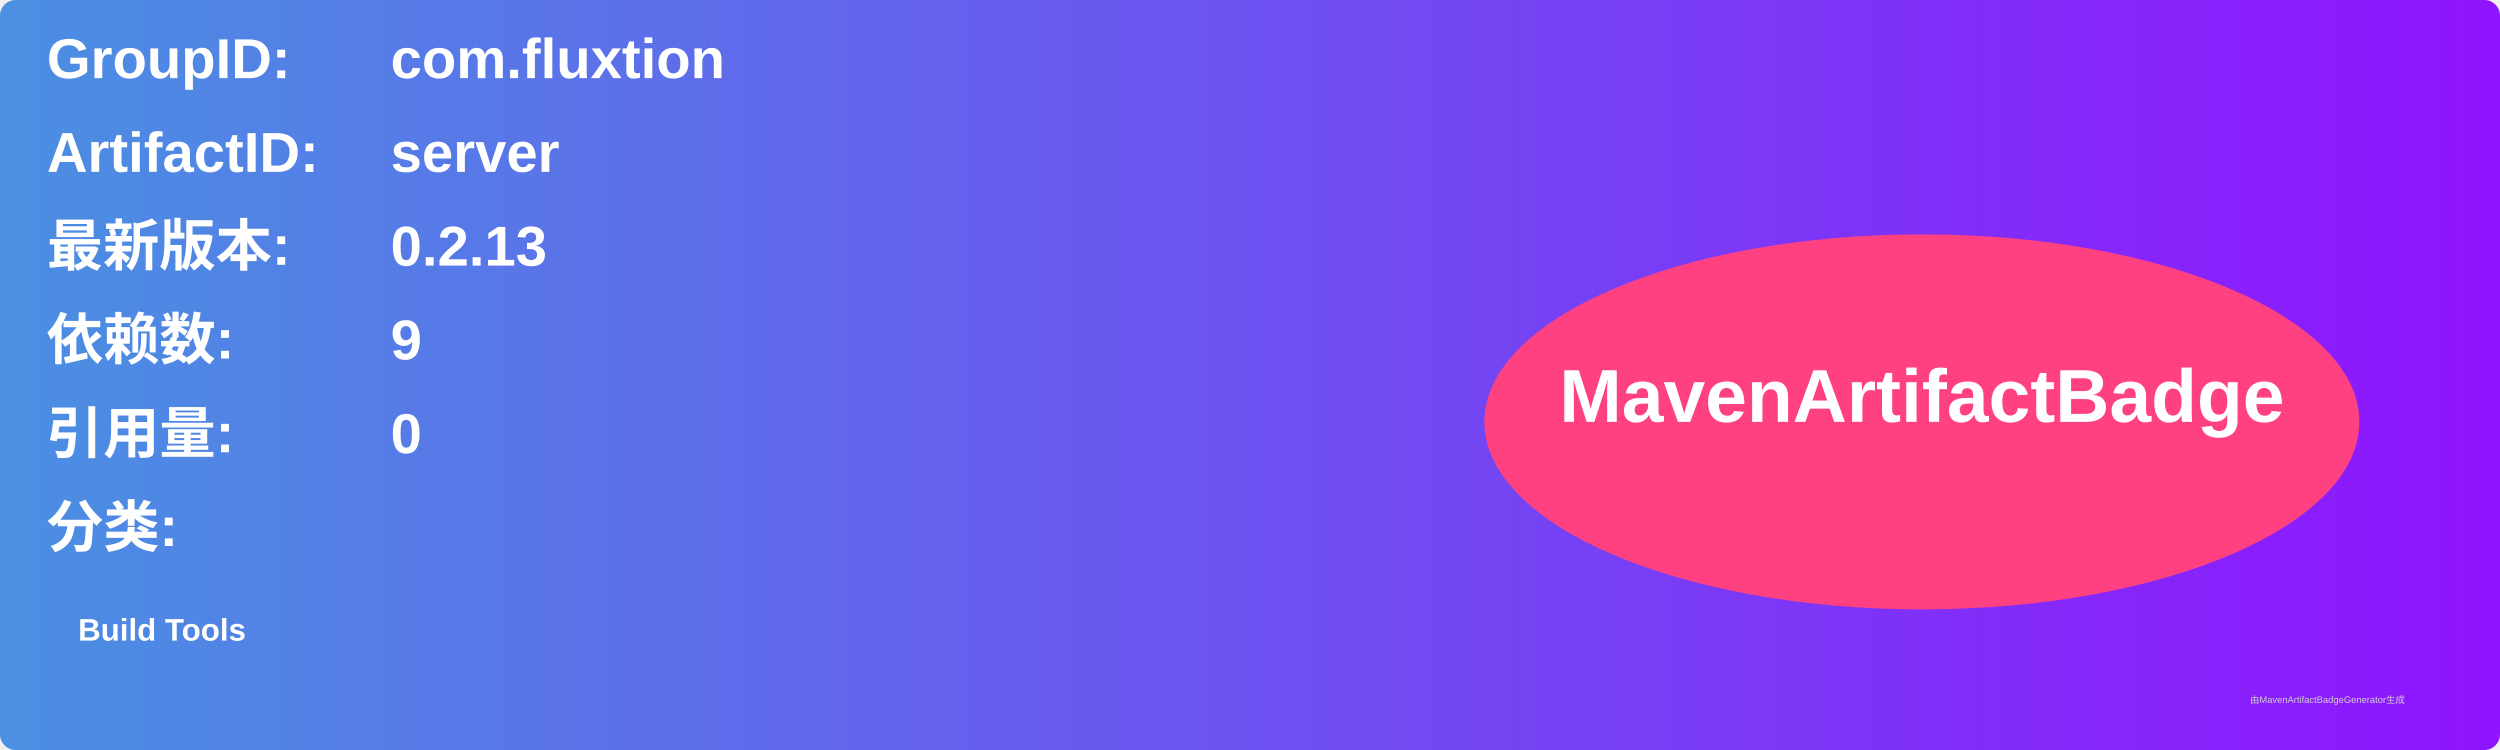
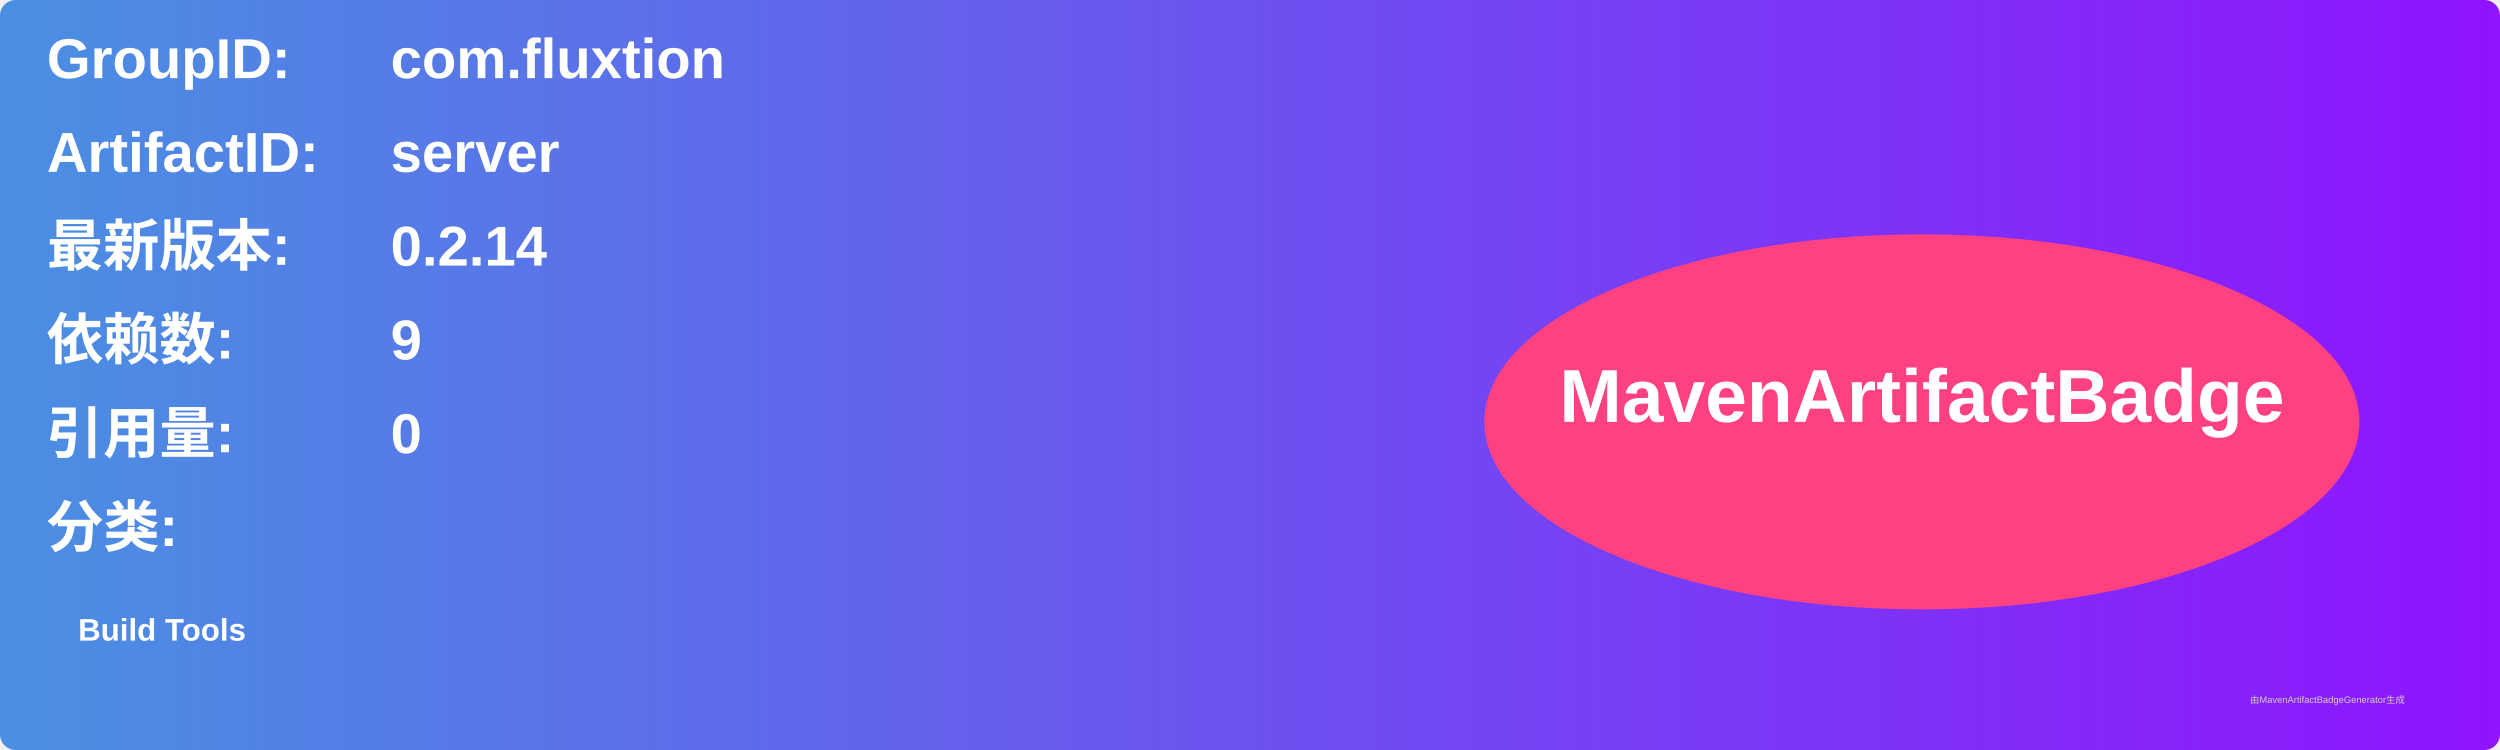
<svg xmlns="http://www.w3.org/2000/svg" width="800" height="240" viewBox="0 0 800 240">
  <linearGradient id="grad" x1="0%" y1="0%" x2="100%" y2="0%">
    <stop offset="0%" stop-color="#4a90e2" />
    <stop offset="100%" stop-color="#9013fe" />
  </linearGradient>
  <rect width="100%" height="100%" rx="5" ry="5" fill="url(#grad)" />
  <g transform="translate(15, 15)">
    <text x="0" y="10" font-family="Arial" font-size="18" fill="white" font-weight="bold" width="260">GroupID:</text>
    <text x="110" y="10" font-family="Arial" font-size="18" fill="white" font-weight="bold" width="460">com.fluxtion</text>
    <text x="0" y="40" font-family="Arial" font-size="18" fill="white" font-weight="bold" width="260">ArtifactID:</text>
    <text x="110" y="40" font-family="Arial" font-size="18" fill="white" font-weight="bold" width="460">server</text>
    <text x="0" y="70" font-family="Arial" font-size="18" fill="white" font-weight="bold">最新版本:</text>
    <text x="110" y="70" font-family="Arial" font-size="18" fill="white" font-weight="bold">
-       <tspan font-weight="bold">0.2.13</tspan>
+       <tspan font-weight="bold">0.2.14</tspan>
    </text>
    <text x="0" y="100" font-family="Arial" font-size="18" fill="white" font-weight="bold">依赖数: </text>
    <text x="110" y="100" font-family="Arial" font-size="18" fill="white">
      <tspan font-weight="bold">9</tspan>
    </text>
    <text x="0" y="130" font-family="Arial" font-size="18" fill="white" font-weight="bold">引用量: </text>
    <text x="110" y="130" font-family="Arial" font-size="18" fill="white">
      <tspan font-weight="bold">0</tspan>
    </text>
    <text x="0" y="160" font-family="Arial" font-size="18" fill="white" font-weight="bold">分类:</text>
    <text x="10" y="190" font-family="Arial" font-size="10" fill="white">
      <tspan font-weight="bold">Build Tools</tspan>
    </text>
    <ellipse cx="600" cy="120" rx="140" ry="60" fill="#ff4081" />
    <text x="600" y="120" text-anchor="middle" font-family="Arial" font-size="24" fill="white" font-weight="bold">MavenArtifactBadge</text>
  </g>
  <text x="720" y="225" font-family="Arial" font-size="3" fill="#d0d0d0">由MavenArtifactBadgeGenerator生成</text>
</svg>
